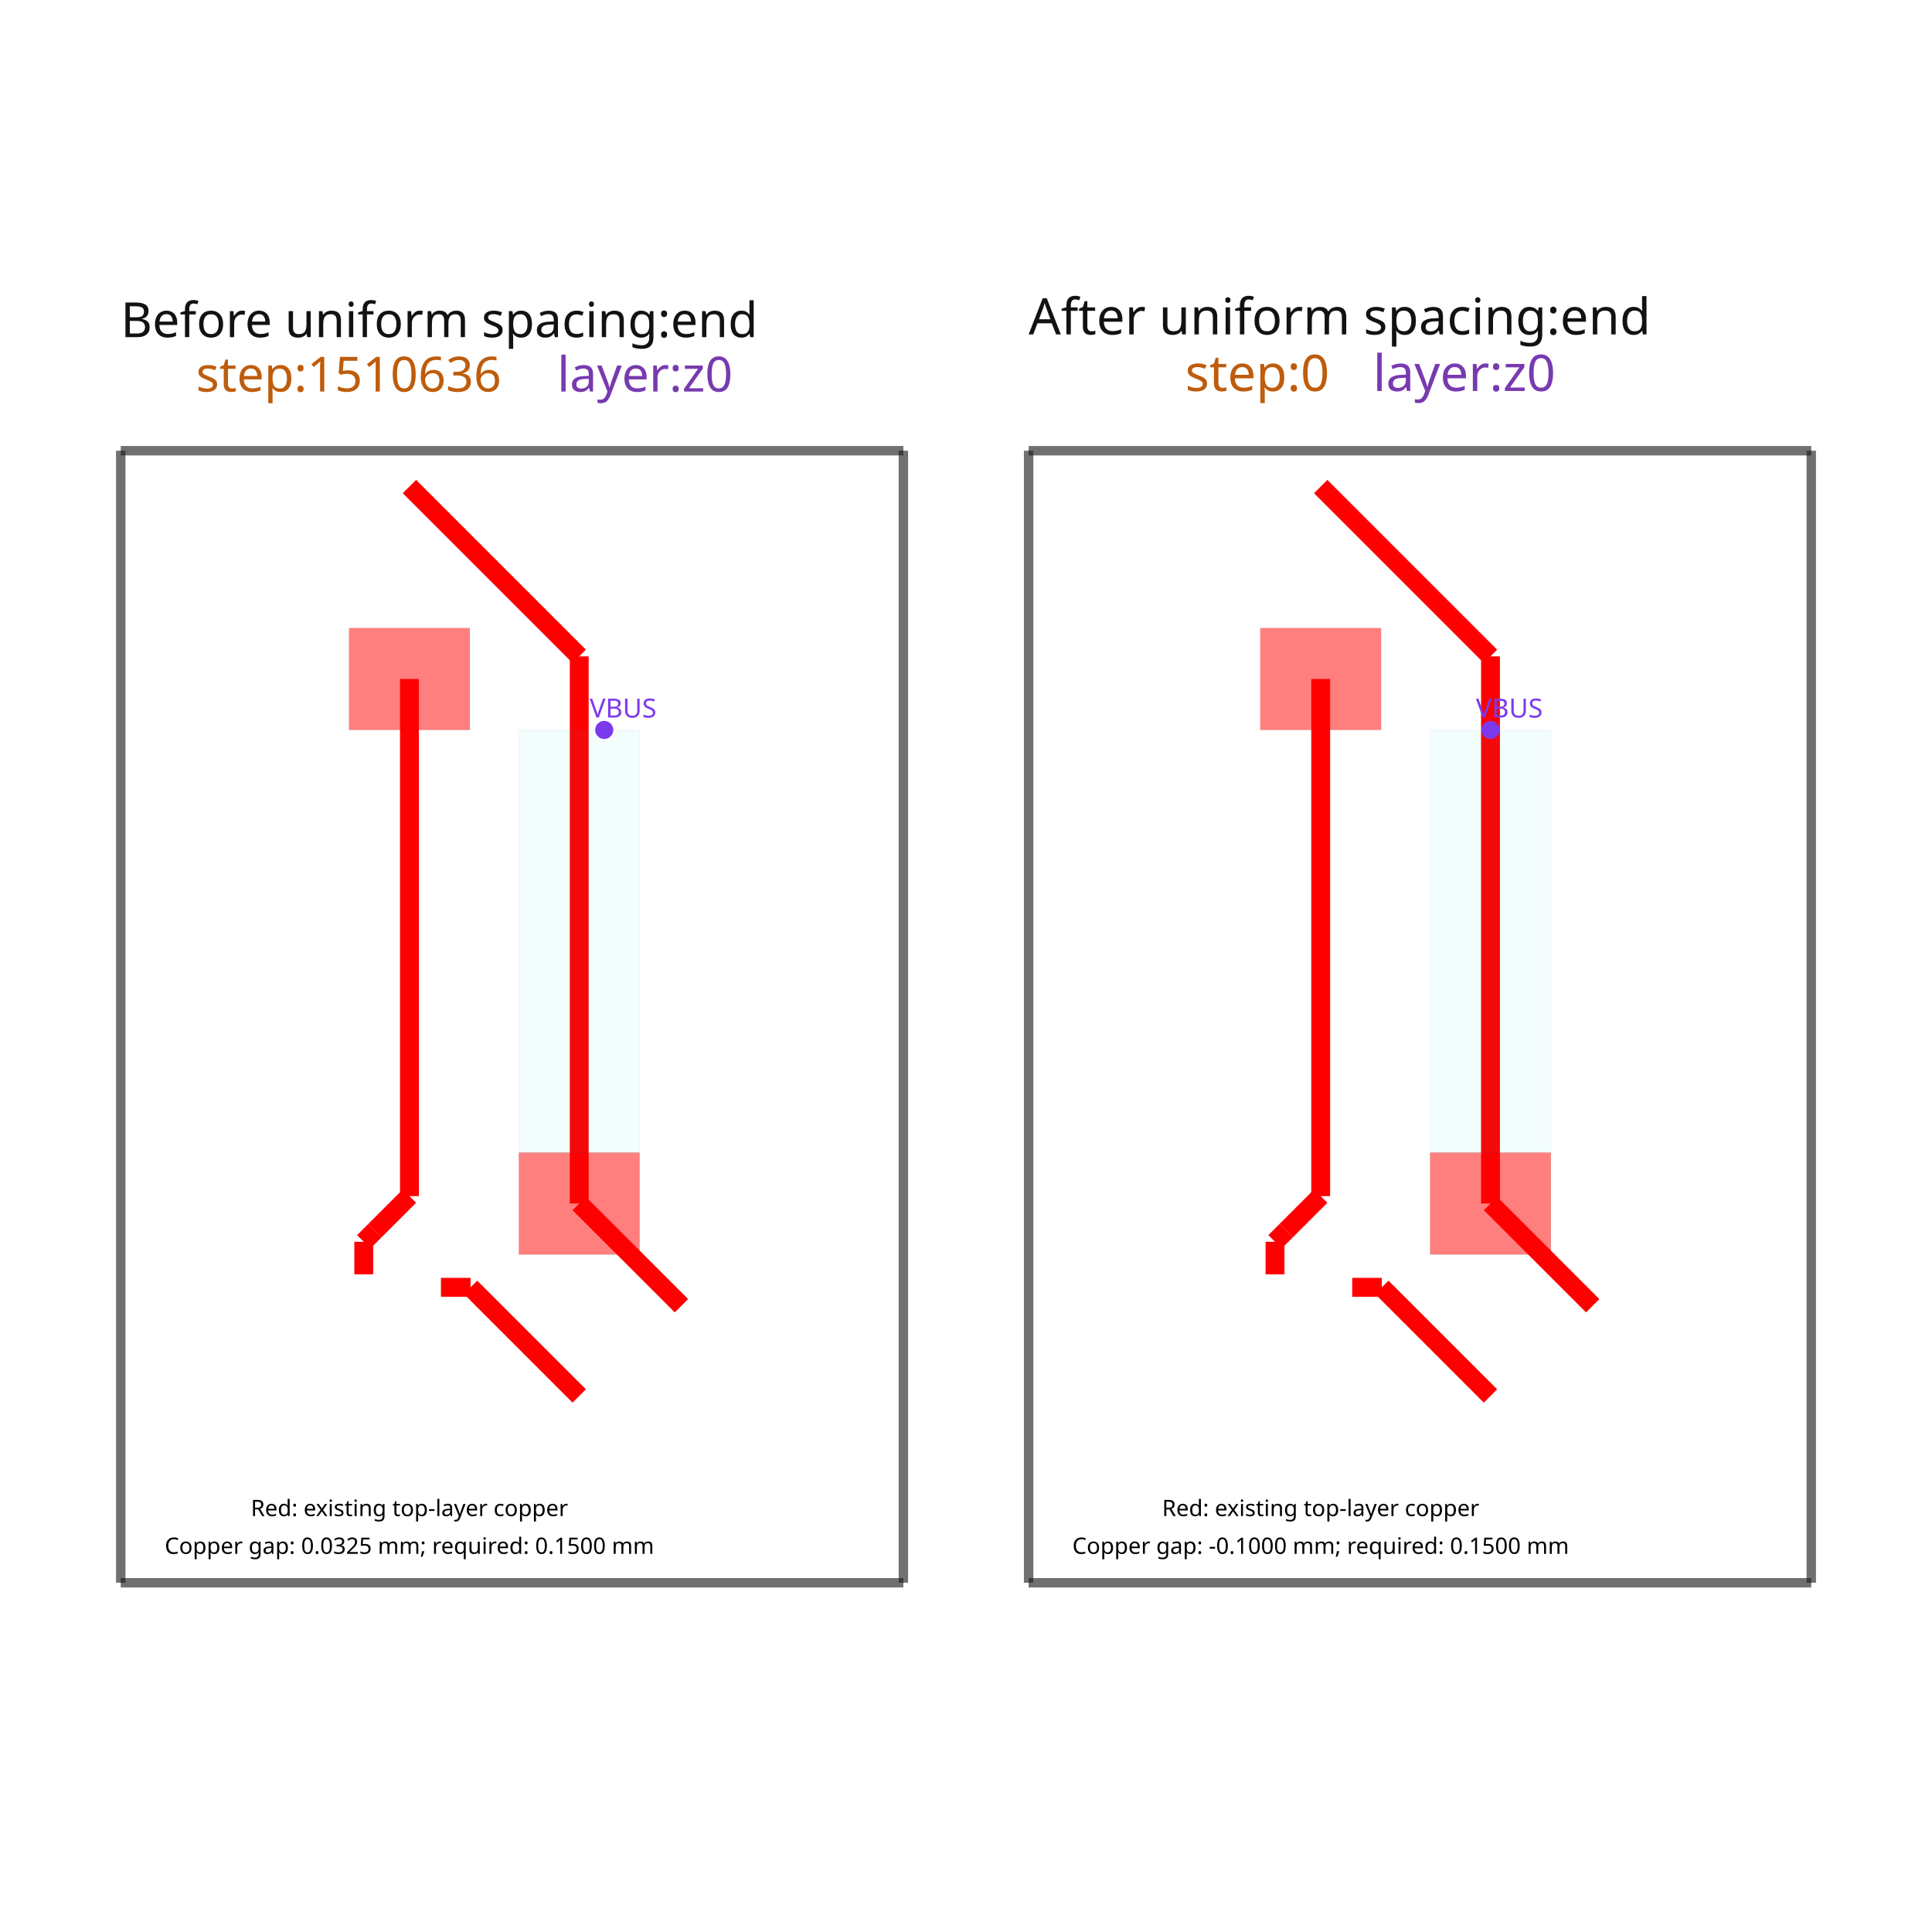
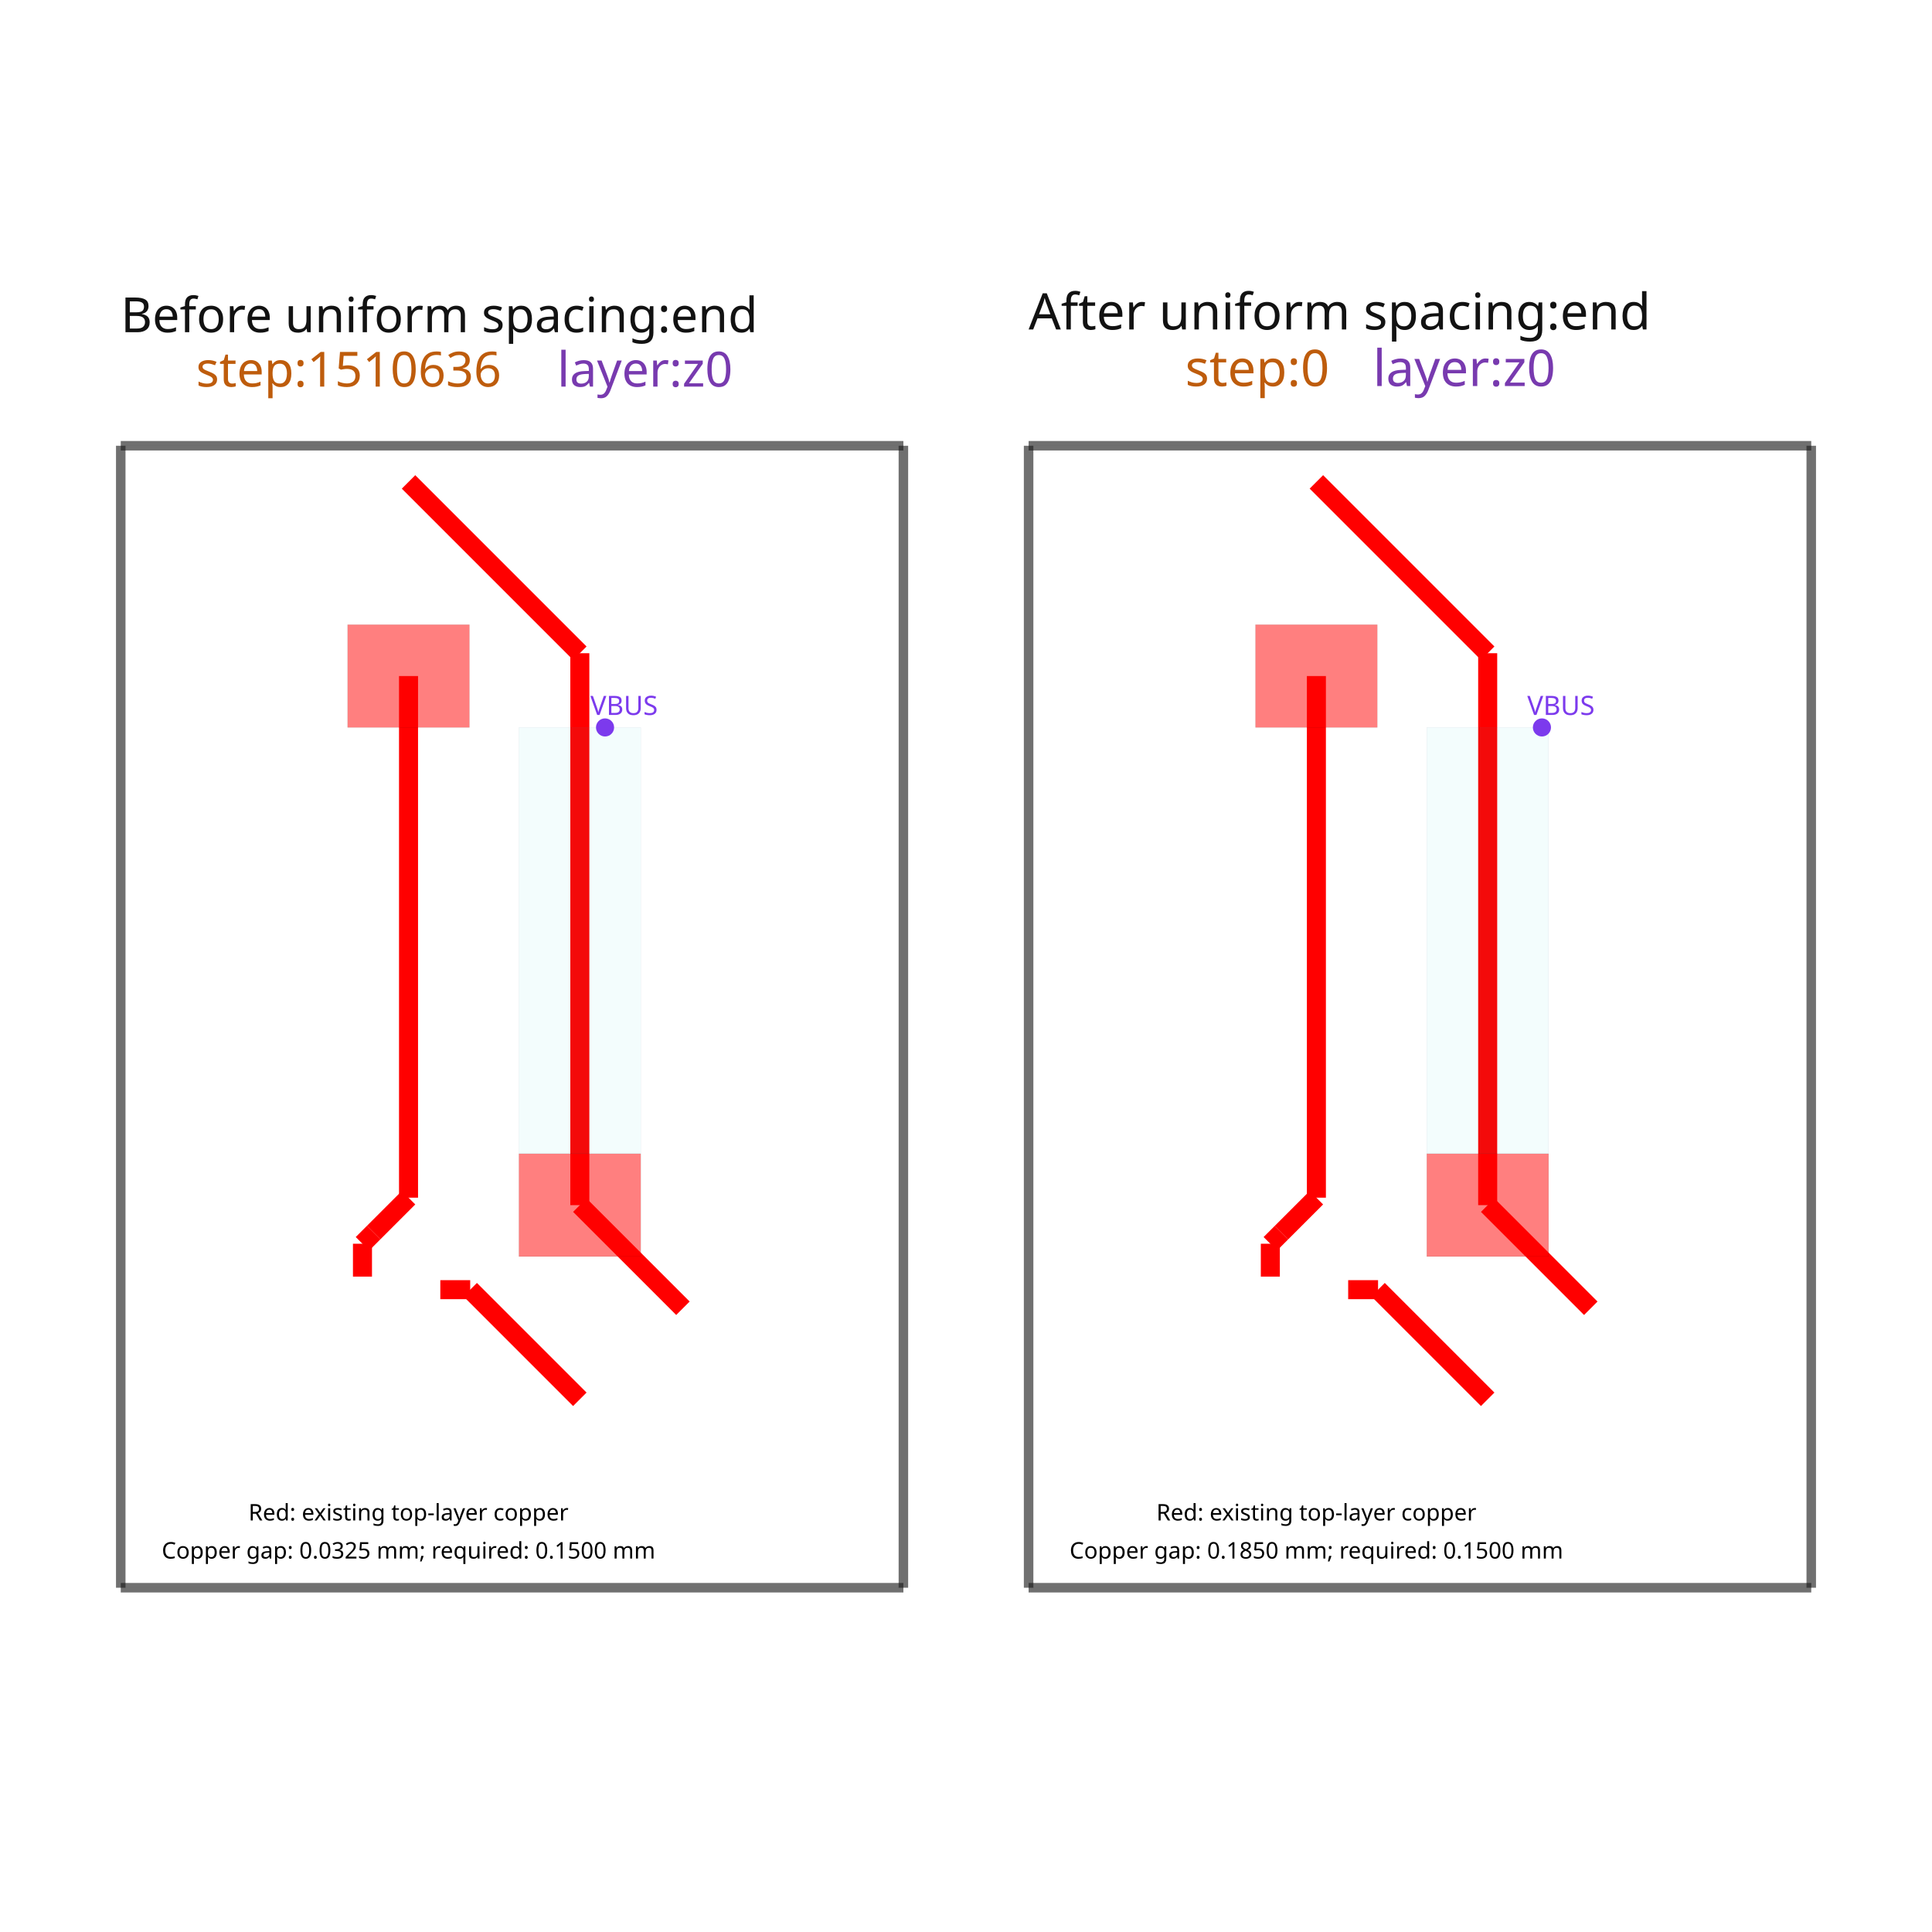
<svg xmlns="http://www.w3.org/2000/svg" width="640" height="640" viewBox="0 0 640 640">
  <rect width="100%" height="100%" fill="white" />
  <g>
-     <polyline data-points="0,0 4.148000000000003,0" data-type="line" data-label="" points="40,524.314 299.259,524.314" fill="none" stroke="rgba(25,25,25,0.62)" stroke-linejoin="round" stroke-width="3.125" />
+     <polyline data-points="0,0 4.112000000000002,0" data-type="line" data-label="" points="40,525.956 299.259,525.956" fill="none" stroke="rgba(25,25,25,0.62)" stroke-linejoin="round" stroke-width="3.152" />
  </g>
  <g>
-     <polyline data-points="4.148000000000003,0 4.148000000000003,6" data-type="line" data-label="" points="299.259,524.314 299.259,149.301" fill="none" stroke="rgba(25,25,25,0.62)" stroke-linejoin="round" stroke-width="3.125" />
+     <polyline data-points="4.112000000000002,0 4.112000000000002,6" data-type="line" data-label="" points="299.259,525.956 299.259,147.659" fill="none" stroke="rgba(25,25,25,0.62)" stroke-linejoin="round" stroke-width="3.152" />
  </g>
  <g>
-     <polyline data-points="4.148000000000003,6 0,6" data-type="line" data-label="" points="299.259,149.301 40,149.301" fill="none" stroke="rgba(25,25,25,0.62)" stroke-linejoin="round" stroke-width="3.125" />
+     <polyline data-points="4.112000000000002,6 0,6" data-type="line" data-label="" points="299.259,147.659 40,147.659" fill="none" stroke="rgba(25,25,25,0.62)" stroke-linejoin="round" stroke-width="3.152" />
  </g>
  <g>
-     <polyline data-points="0,6 0,0" data-type="line" data-label="" points="40,149.301 40,524.314" fill="none" stroke="rgba(25,25,25,0.62)" stroke-linejoin="round" stroke-width="3.125" />
+     <polyline data-points="0,6 0,0" data-type="line" data-label="" points="40,147.659 40,525.956" fill="none" stroke="rgba(25,25,25,0.62)" stroke-linejoin="round" stroke-width="3.152" />
  </g>
  <g>
-     <polyline data-points="2.4299999999999997,2.010000000000005 2.971675092986807,1.4683249070131978" data-type="line" data-label="" points="191.88,398.685 225.736,432.541" fill="none" stroke="red" stroke-linejoin="round" stroke-width="6.25" />
+     <polyline data-points="2.411999999999999,2.010000000000005 2.9536750929868063,1.4683249070131978" data-type="line" data-label="" points="192.075,399.226 226.228,433.379" fill="none" stroke="red" stroke-linejoin="round" stroke-width="6.305" />
  </g>
  <g>
-     <polyline data-points="2.4299999999999997,2.010000000000005 2.4299999999999997,4.910000000000004" data-type="line" data-label="" points="191.88,398.685 191.88,217.428" fill="none" stroke="red" stroke-linejoin="round" stroke-width="6.25" />
+     <polyline data-points="2.411999999999999,2.010000000000005 2.411999999999999,4.910000000000004" data-type="line" data-label="" points="192.075,399.226 192.075,216.383" fill="none" stroke="red" stroke-linejoin="round" stroke-width="6.305" />
  </g>
  <g>
-     <polyline data-points="2.4299999999999997,4.910000000000004 1.5300000000000011,5.810000000000002" data-type="line" data-label="" points="191.88,217.428 135.628,161.176" fill="none" stroke="red" stroke-linejoin="round" stroke-width="6.25" />
+     <polyline data-points="2.411999999999999,4.910000000000004 1.5120000000000005,5.810000000000002" data-type="line" data-label="" points="192.075,216.383 135.331,159.639" fill="none" stroke="red" stroke-linejoin="round" stroke-width="6.305" />
  </g>
  <g>
-     <polyline data-points="1.2880000000000038,1.6346598170459359 1.2880000000000038,1.8071774091057513" data-type="line" data-label="" points="120.503,422.144 120.503,411.362" fill="none" stroke="red" stroke-linejoin="round" stroke-width="6.25" />
+     <polyline data-points="1.2700000000000031,1.6346598170459359 1.2700000000000031,1.8071774091057513" data-type="line" data-label="" points="120.073,422.891 120.073,412.014" fill="none" stroke="red" stroke-linejoin="round" stroke-width="6.305" />
  </g>
  <g>
-     <polyline data-points="1.2880000000000038,1.8071774091057513 1.3467912382433624,1.86596864734911" data-type="line" data-label="" points="120.503,411.362 124.177,407.687" fill="none" stroke="red" stroke-linejoin="round" stroke-width="6.25" />
+     <polyline data-points="1.2700000000000031,1.8071774091057513 1.3287912382433618,1.86596864734911" data-type="line" data-label="" points="120.073,412.014 123.78,408.308" fill="none" stroke="red" stroke-linejoin="round" stroke-width="6.305" />
  </g>
  <g>
-     <polyline data-points="1.3467912382433624,1.86596864734911 1.5300000000000011,2.0491774091057486" data-type="line" data-label="" points="124.177,407.687 135.628,396.236" fill="none" stroke="red" stroke-linejoin="round" stroke-width="6.25" />
+     <polyline data-points="1.3287912382433618,1.86596864734911 1.5120000000000005,2.0491774091057486" data-type="line" data-label="" points="123.78,408.308 135.331,396.756" fill="none" stroke="red" stroke-linejoin="round" stroke-width="6.305" />
  </g>
  <g>
-     <polyline data-points="1.5300000000000011,2.0491774091057486 1.5300000000000011,4.790000000000006" data-type="line" data-label="" points="135.628,396.236 135.628,224.929" fill="none" stroke="red" stroke-linejoin="round" stroke-width="6.25" />
+     <polyline data-points="1.5120000000000005,2.0491774091057486 1.5120000000000005,4.790000000000006" data-type="line" data-label="" points="135.331,396.756 135.331,223.949" fill="none" stroke="red" stroke-linejoin="round" stroke-width="6.305" />
  </g>
  <g>
-     <polyline data-points="1.6970000000000027,1.5660000000000025 1.8539999999999992,1.5660000000000025" data-type="line" data-label="" points="146.066,426.436 155.879,426.436" fill="none" stroke="red" stroke-linejoin="round" stroke-width="6.25" />
+     <polyline data-points="1.679000000000002,1.5660000000000025 1.8359999999999985,1.5660000000000025" data-type="line" data-label="" points="145.86,427.22 155.759,427.22" fill="none" stroke="red" stroke-linejoin="round" stroke-width="6.305" />
  </g>
  <g>
-     <polyline data-points="1.8539999999999992,1.5660000000000025 2.4299999999999997,0.990000000000002" data-type="line" data-label="" points="155.879,426.436 191.88,462.437" fill="none" stroke="red" stroke-linejoin="round" stroke-width="6.25" />
+     <polyline data-points="1.8359999999999985,1.5660000000000025 2.411999999999999,0.990000000000002" data-type="line" data-label="" points="155.759,427.22 192.075,463.537" fill="none" stroke="red" stroke-linejoin="round" stroke-width="6.305" />
  </g>
  <g>
-     <polyline data-points="4.8116800000000035,0 8.959680000000006,0" data-type="line" data-label="" points="340.741,524.314 600,524.314" fill="none" stroke="rgba(25,25,25,0.62)" stroke-linejoin="round" stroke-width="3.125" />
+     <polyline data-points="4.769920000000003,0 8.881920000000004,0" data-type="line" data-label="" points="340.741,525.956 600,525.956" fill="none" stroke="rgba(25,25,25,0.62)" stroke-linejoin="round" stroke-width="3.152" />
  </g>
  <g>
-     <polyline data-points="8.959680000000006,0 8.959680000000006,6" data-type="line" data-label="" points="600,524.314 600,149.301" fill="none" stroke="rgba(25,25,25,0.62)" stroke-linejoin="round" stroke-width="3.125" />
+     <polyline data-points="8.881920000000004,0 8.881920000000004,6" data-type="line" data-label="" points="600,525.956 600,147.659" fill="none" stroke="rgba(25,25,25,0.62)" stroke-linejoin="round" stroke-width="3.152" />
  </g>
  <g>
-     <polyline data-points="8.959680000000006,6 4.8116800000000035,6" data-type="line" data-label="" points="600,149.301 340.741,149.301" fill="none" stroke="rgba(25,25,25,0.62)" stroke-linejoin="round" stroke-width="3.125" />
+     <polyline data-points="8.881920000000004,6 4.769920000000003,6" data-type="line" data-label="" points="600,147.659 340.741,147.659" fill="none" stroke="rgba(25,25,25,0.62)" stroke-linejoin="round" stroke-width="3.152" />
  </g>
  <g>
-     <polyline data-points="4.8116800000000035,6 4.8116800000000035,0" data-type="line" data-label="" points="340.741,149.301 340.741,524.314" fill="none" stroke="rgba(25,25,25,0.62)" stroke-linejoin="round" stroke-width="3.125" />
+     <polyline data-points="4.769920000000003,6 4.769920000000003,0" data-type="line" data-label="" points="340.741,147.659 340.741,525.956" fill="none" stroke="rgba(25,25,25,0.62)" stroke-linejoin="round" stroke-width="3.152" />
  </g>
  <g>
-     <polyline data-points="7.259680000000003,2.010000000000005 7.80135509298681,1.4683249070131978" data-type="line" data-label="" points="493.746,398.685 527.602,432.541" fill="none" stroke="red" stroke-linejoin="round" stroke-width="6.25" />
+     <polyline data-points="7.181919999999998,2.010000000000005 7.723595092986805,1.4683249070131978" data-type="line" data-label="" points="492.816,399.226 526.968,433.379" fill="none" stroke="red" stroke-linejoin="round" stroke-width="6.305" />
  </g>
  <g>
-     <polyline data-points="7.259680000000003,2.010000000000005 7.259680000000003,4.910000000000004" data-type="line" data-label="" points="493.746,398.685 493.746,217.428" fill="none" stroke="red" stroke-linejoin="round" stroke-width="6.25" />
+     <polyline data-points="7.181919999999998,2.010000000000005 7.181919999999998,4.910000000000004" data-type="line" data-label="" points="492.816,399.226 492.816,216.383" fill="none" stroke="red" stroke-linejoin="round" stroke-width="6.305" />
  </g>
  <g>
-     <polyline data-points="7.259680000000003,4.910000000000004 6.359680000000004,5.810000000000002" data-type="line" data-label="" points="493.746,217.428 437.494,161.176" fill="none" stroke="red" stroke-linejoin="round" stroke-width="6.25" />
+     <polyline data-points="7.181919999999998,4.910000000000004 6.2819199999999995,5.810000000000002" data-type="line" data-label="" points="492.816,216.383 436.071,159.639" fill="none" stroke="red" stroke-linejoin="round" stroke-width="6.305" />
  </g>
  <g>
-     <polyline data-points="6.117680000000007,1.6346598170459359 6.117680000000007,1.8071774091057513" data-type="line" data-label="" points="422.369,422.144 422.369,411.362" fill="none" stroke="red" stroke-linejoin="round" stroke-width="6.25" />
+     <polyline data-points="6.039920000000002,1.6346598170459359 6.039920000000002,1.8071774091057513" data-type="line" data-label="" points="420.814,422.891 420.814,412.014" fill="none" stroke="red" stroke-linejoin="round" stroke-width="6.305" />
  </g>
  <g>
-     <polyline data-points="6.117680000000007,1.8071774091057513 6.176471238243366,1.86596864734911" data-type="line" data-label="" points="422.369,411.362 426.043,407.687" fill="none" stroke="red" stroke-linejoin="round" stroke-width="6.25" />
+     <polyline data-points="6.039920000000002,1.8071774091057513 6.098711238243361,1.86596864734911" data-type="line" data-label="" points="420.814,412.014 424.52,408.308" fill="none" stroke="red" stroke-linejoin="round" stroke-width="6.305" />
  </g>
  <g>
-     <polyline data-points="6.176471238243366,1.86596864734911 6.359680000000004,2.0491774091057486" data-type="line" data-label="" points="426.043,407.687 437.494,396.236" fill="none" stroke="red" stroke-linejoin="round" stroke-width="6.25" />
+     <polyline data-points="6.098711238243361,1.86596864734911 6.2819199999999995,2.0491774091057486" data-type="line" data-label="" points="424.52,408.308 436.071,396.756" fill="none" stroke="red" stroke-linejoin="round" stroke-width="6.305" />
  </g>
  <g>
-     <polyline data-points="6.359680000000004,2.0491774091057486 6.359680000000004,4.790000000000006" data-type="line" data-label="" points="437.494,396.236 437.494,224.929" fill="none" stroke="red" stroke-linejoin="round" stroke-width="6.25" />
+     <polyline data-points="6.2819199999999995,2.0491774091057486 6.2819199999999995,4.790000000000006" data-type="line" data-label="" points="436.071,396.756 436.071,223.949" fill="none" stroke="red" stroke-linejoin="round" stroke-width="6.305" />
  </g>
  <g>
-     <polyline data-points="6.526680000000006,1.5660000000000025 6.6836800000000025,1.5660000000000025" data-type="line" data-label="" points="447.932,426.436 457.745,426.436" fill="none" stroke="red" stroke-linejoin="round" stroke-width="6.25" />
+     <polyline data-points="6.448920000000001,1.5660000000000025 6.605919999999998,1.5660000000000025" data-type="line" data-label="" points="446.601,427.22 456.499,427.22" fill="none" stroke="red" stroke-linejoin="round" stroke-width="6.305" />
  </g>
  <g>
-     <polyline data-points="6.6836800000000025,1.5660000000000025 7.259680000000003,0.990000000000002" data-type="line" data-label="" points="457.745,426.436 493.746,462.437" fill="none" stroke="red" stroke-linejoin="round" stroke-width="6.25" />
+     <polyline data-points="6.605919999999998,1.5660000000000025 7.181919999999998,0.990000000000002" data-type="line" data-label="" points="456.499,427.22 492.816,463.537" fill="none" stroke="red" stroke-linejoin="round" stroke-width="6.305" />
  </g>
  <g>
-     <rect data-type="rect" data-label="Before uniform spacing:end step:1510636 layer:z0" data-x="2.0740000000000016" data-y="3" x="40" y="149.301" width="259.259" height="375.013" fill="rgba(255,255,255,0)" stroke="rgba(25,25,25,0.42)" stroke-width="0.016" />
+     <rect data-type="rect" data-label="Before uniform spacing:end step:1510636 layer:z0" data-x="2.056000000000001" data-y="3" x="40" y="147.659" width="259.259" height="378.297" fill="rgba(255,255,255,0)" stroke="rgba(25,25,25,0.42)" stroke-width="0.016" />
  </g>
  <g>
-     <rect data-type="rect" data-label="" data-x="2.4299999999999997" data-y="2.010000000000005" x="171.88" y="381.809" width="40.001" height="33.751" fill="rgba(255,0,0,0.5)" stroke="black" stroke-width="0.016" />
+     <rect data-type="rect" data-label="" data-x="2.411999999999999" data-y="2.010000000000005" x="171.899" y="382.203" width="40.352" height="34.047" fill="rgba(255,0,0,0.5)" stroke="black" stroke-width="0.016" />
  </g>
  <g>
-     <rect data-type="rect" data-label="" data-x="1.5300000000000011" data-y="4.790000000000006" x="115.628" y="208.053" width="40.001" height="33.751" fill="rgba(255,0,0,0.5)" stroke="black" stroke-width="0.016" />
+     <rect data-type="rect" data-label="" data-x="1.5120000000000005" data-y="4.790000000000006" x="115.155" y="206.926" width="40.352" height="34.047" fill="rgba(255,0,0,0.5)" stroke="black" stroke-width="0.016" />
  </g>
  <g>
-     <rect data-type="rect" data-label="" data-x="2.4299999999999997" data-y="3" x="85.627" y="149.301" width="212.508" height="375.013" fill="transparent" stroke="transparent" stroke-width="0.016" />
+     <rect data-type="rect" data-label="" data-x="2.411999999999999" data-y="3" x="84.891" y="147.659" width="214.368" height="378.297" fill="transparent" stroke="transparent" stroke-width="0.016" />
  </g>
  <g>
-     <rect data-type="rect" data-label="" data-x="2.4299999999999997" data-y="3.3999999999999986" x="171.88" y="241.804" width="40.001" height="140.005" fill="rgba(0,200,200,0.05)" stroke="#64748b" stroke-width="0.016" />
+     <rect data-type="rect" data-label="" data-x="2.411999999999999" data-y="3.3999999999999986" x="171.899" y="240.972" width="40.352" height="141.231" fill="rgba(0,200,200,0.05)" stroke="#64748b" stroke-width="0.016" />
  </g>
  <g>
-     <rect data-type="rect" data-label="After uniform spacing:end step:0 layer:z0" data-x="6.885680000000005" data-y="3" x="340.741" y="149.301" width="259.259" height="375.013" fill="rgba(255,255,255,0)" stroke="rgba(25,25,25,0.42)" stroke-width="0.016" />
+     <rect data-type="rect" data-label="After uniform spacing:end step:0 layer:z0" data-x="6.8259200000000035" data-y="3" x="340.741" y="147.659" width="259.259" height="378.297" fill="rgba(255,255,255,0)" stroke="rgba(25,25,25,0.42)" stroke-width="0.016" />
  </g>
  <g>
-     <rect data-type="rect" data-label="" data-x="7.259680000000003" data-y="2.010000000000005" x="473.745" y="381.809" width="40.001" height="33.751" fill="rgba(255,0,0,0.5)" stroke="black" stroke-width="0.016" />
+     <rect data-type="rect" data-label="" data-x="7.181919999999998" data-y="2.010000000000005" x="472.64" y="382.203" width="40.352" height="34.047" fill="rgba(255,0,0,0.5)" stroke="black" stroke-width="0.016" />
  </g>
  <g>
-     <rect data-type="rect" data-label="" data-x="6.359680000000004" data-y="4.790000000000006" x="417.493" y="208.053" width="40.001" height="33.751" fill="rgba(255,0,0,0.5)" stroke="black" stroke-width="0.016" />
+     <rect data-type="rect" data-label="" data-x="6.2819199999999995" data-y="4.790000000000006" x="415.896" y="206.926" width="40.352" height="34.047" fill="rgba(255,0,0,0.5)" stroke="black" stroke-width="0.016" />
  </g>
  <g>
-     <rect data-type="rect" data-label="" data-x="7.259680000000003" data-y="3" x="387.492" y="149.301" width="212.508" height="375.013" fill="transparent" stroke="transparent" stroke-width="0.016" />
+     <rect data-type="rect" data-label="" data-x="7.181919999999998" data-y="3" x="385.632" y="147.659" width="214.368" height="378.297" fill="transparent" stroke="transparent" stroke-width="0.016" />
  </g>
  <g>
-     <rect data-type="rect" data-label="" data-x="7.259680000000003" data-y="3.3999999999999986" x="473.745" y="241.804" width="40.001" height="140.005" fill="rgba(0,200,200,0.05)" stroke="#64748b" stroke-width="0.016" />
+     <rect data-type="rect" data-label="" data-x="7.181919999999998" data-y="3.3999999999999986" x="472.64" y="240.972" width="40.352" height="141.231" fill="rgba(0,200,200,0.05)" stroke="#64748b" stroke-width="0.016" />
  </g>
-   <text data-type="text" data-label="VBUS" data-x="2.6625000000000014" data-y="4.6399999999999935" x="206.412" y="234.304" fill="#7c3aed" font-size="8.75" font-family="sans-serif" text-anchor="middle" dominant-baseline="central">VBUS</text>
-   <text data-type="text" data-label="Red: existing top-layer copper" data-x="1.5300000000000011" data-y="0.3999999999999986" x="135.628" y="499.313" fill="black" font-size="7.5" font-family="sans-serif" text-anchor="middle" dominant-baseline="central">Red: existing top-layer copper</text>
-   <text data-type="text" data-label="Copper gap: 0.0325 mm; required: 0.1500 mm" data-x="1.5300000000000011" data-y="0.1999999999999993" x="135.628" y="511.814" fill="black" font-size="7.5" font-family="sans-serif" text-anchor="middle" dominant-baseline="central">Copper gap: 0.0325 mm; required: 0.1500 mm</text>
-   <text data-type="text" data-label="Before uniform spacing:end" data-x="4.440892098500626e-16" data-y="6.526293711166254" x="40" y="116.406" fill="rgb(18,18,18)" font-size="16.083" font-family="sans-serif" text-anchor="start" dominant-baseline="text-after-edge">Before uniform spacing:end</text>
-   <text data-type="text" data-label="step:1510636" data-x="0.39884615384615385" data-y="6.2380952" x="64.929" y="134.419" fill="rgb(190,92,12)" font-size="16.083" font-family="sans-serif" text-anchor="start" dominant-baseline="text-after-edge">step:1510636</text>
-   <text data-type="text" data-label=" layer:z0" data-x="2.313307692307694" data-y="6.2380952" x="184.587" y="134.419" fill="rgb(120,58,175)" font-size="16.083" font-family="sans-serif" text-anchor="start" dominant-baseline="text-after-edge"> layer:z0</text>
-   <text data-type="text" data-label="VBUS" data-x="7.359680000000004" data-y="4.6399999999999935" x="499.996" y="234.304" fill="#7c3aed" font-size="8.75" font-family="sans-serif" text-anchor="middle" dominant-baseline="central">VBUS</text>
-   <text data-type="text" data-label="Red: existing top-layer copper" data-x="6.359680000000004" data-y="0.3999999999999986" x="437.494" y="499.313" fill="black" font-size="7.5" font-family="sans-serif" text-anchor="middle" dominant-baseline="central">Red: existing top-layer copper</text>
-   <text data-type="text" data-label="Copper gap: -0.1000 mm; required: 0.1500 mm" data-x="6.359680000000004" data-y="0.1999999999999993" x="437.494" y="511.814" fill="black" font-size="7.5" font-family="sans-serif" text-anchor="middle" dominant-baseline="central">Copper gap: -0.1000 mm; required: 0.1500 mm</text>
-   <text data-type="text" data-label="After uniform spacing:end" data-x="4.8116800000000035" data-y="6.537821651612903" x="340.741" y="115.686" fill="rgb(18,18,18)" font-size="16.726" font-family="sans-serif" text-anchor="start" dominant-baseline="text-after-edge">After uniform spacing:end</text>
-   <text data-type="text" data-label="step:0" data-x="5.641280000000004" data-y="6.2380952" x="392.593" y="134.419" fill="rgb(190,92,12)" font-size="16.726" font-family="sans-serif" text-anchor="start" dominant-baseline="text-after-edge">step:0</text>
-   <text data-type="text" data-label=" layer:z0" data-x="6.6368000000000045" data-y="6.2380952" x="454.815" y="134.419" fill="rgb(120,58,175)" font-size="16.726" font-family="sans-serif" text-anchor="start" dominant-baseline="text-after-edge"> layer:z0</text>
+   <text data-type="text" data-label="VBUS" data-x="2.6445000000000007" data-y="4.6399999999999935" x="206.734" y="233.406" fill="#7c3aed" font-size="8.827" font-family="sans-serif" text-anchor="middle" dominant-baseline="central">VBUS</text>
+   <text data-type="text" data-label="Red: existing top-layer copper" data-x="1.5120000000000005" data-y="0.3999999999999986" x="135.331" y="500.736" fill="black" font-size="7.566" font-family="sans-serif" text-anchor="middle" dominant-baseline="central">Red: existing top-layer copper</text>
+   <text data-type="text" data-label="Copper gap: 0.0325 mm; required: 0.1500 mm" data-x="1.5120000000000005" data-y="0.1999999999999993" x="135.331" y="513.346" fill="black" font-size="7.566" font-family="sans-serif" text-anchor="middle" dominant-baseline="central">Copper gap: 0.0325 mm; required: 0.1500 mm</text>
+   <text data-type="text" data-label="Before uniform spacing:end" data-x="0" data-y="6.5217260704714635" x="40" y="114.765" fill="rgb(18,18,18)" font-size="16.083" font-family="sans-serif" text-anchor="start" dominant-baseline="text-after-edge">Before uniform spacing:end</text>
+   <text data-type="text" data-label="step:1510636" data-x="0.39538461538461567" data-y="6.2360288" x="64.929" y="132.778" fill="rgb(190,92,12)" font-size="16.083" font-family="sans-serif" text-anchor="start" dominant-baseline="text-after-edge">step:1510636</text>
+   <text data-type="text" data-label=" layer:z0" data-x="2.2932307692307705" data-y="6.2360288" x="184.587" y="132.778" fill="rgb(120,58,175)" font-size="16.083" font-family="sans-serif" text-anchor="start" dominant-baseline="text-after-edge"> layer:z0</text>
+   <text data-type="text" data-label="VBUS" data-x="7.566920500000002" data-y="4.6399999999999935" x="517.09" y="233.406" fill="#7c3aed" font-size="8.827" font-family="sans-serif" text-anchor="middle" dominant-baseline="central">VBUS</text>
+   <text data-type="text" data-label="Red: existing top-layer copper" data-x="6.2819199999999995" data-y="0.3999999999999986" x="436.071" y="500.736" fill="black" font-size="7.566" font-family="sans-serif" text-anchor="middle" dominant-baseline="central">Red: existing top-layer copper</text>
+   <text data-type="text" data-label="Copper gap: 0.1850 mm; required: 0.1500 mm" data-x="6.2819199999999995" data-y="0.1999999999999993" x="436.071" y="513.346" fill="black" font-size="7.566" font-family="sans-serif" text-anchor="middle" dominant-baseline="central">Copper gap: 0.1850 mm; required: 0.1500 mm</text>
+   <text data-type="text" data-label="After uniform spacing:end" data-x="4.769920000000003" data-y="6.533153961290322" x="340.741" y="114.044" fill="rgb(18,18,18)" font-size="16.726" font-family="sans-serif" text-anchor="start" dominant-baseline="text-after-edge">After uniform spacing:end</text>
+   <text data-type="text" data-label="step:0" data-x="5.5923200000000035" data-y="6.2360288" x="392.593" y="132.778" fill="rgb(190,92,12)" font-size="16.726" font-family="sans-serif" text-anchor="start" dominant-baseline="text-after-edge">step:0</text>
+   <text data-type="text" data-label=" layer:z0" data-x="6.579200000000004" data-y="6.2360288" x="454.815" y="132.778" fill="rgb(120,58,175)" font-size="16.726" font-family="sans-serif" text-anchor="start" dominant-baseline="text-after-edge"> layer:z0</text>
  <g>
-     <circle data-type="point" data-label="" data-x="2.5625" data-y="4.519999999999996" cx="200.162" cy="241.804" r="3" fill="#7c3aed" />
+     <circle data-type="point" data-label="" data-x="2.5444999999999993" data-y="4.519999999999996" cx="200.429" cy="240.972" r="3" fill="#7c3aed" />
  </g>
  <g>
-     <circle data-type="point" data-label="" data-x="7.259680000000003" data-y="4.519999999999996" cx="493.746" cy="241.804" r="3" fill="#7c3aed" />
+     <circle data-type="point" data-label="" data-x="7.4669205000000005" data-y="4.519999999999996" cx="510.785" cy="240.972" r="3" fill="#7c3aed" />
  </g>
  <g id="crosshair" style="display: none">
    <line id="crosshair-h" y1="0" y2="640" stroke="#666" stroke-width="0.5" />
    <line id="crosshair-v" x1="0" x2="640" stroke="#666" stroke-width="0.5" />
    <text id="coordinates" font-family="monospace" font-size="12" fill="#666" />
  </g>
</svg>
